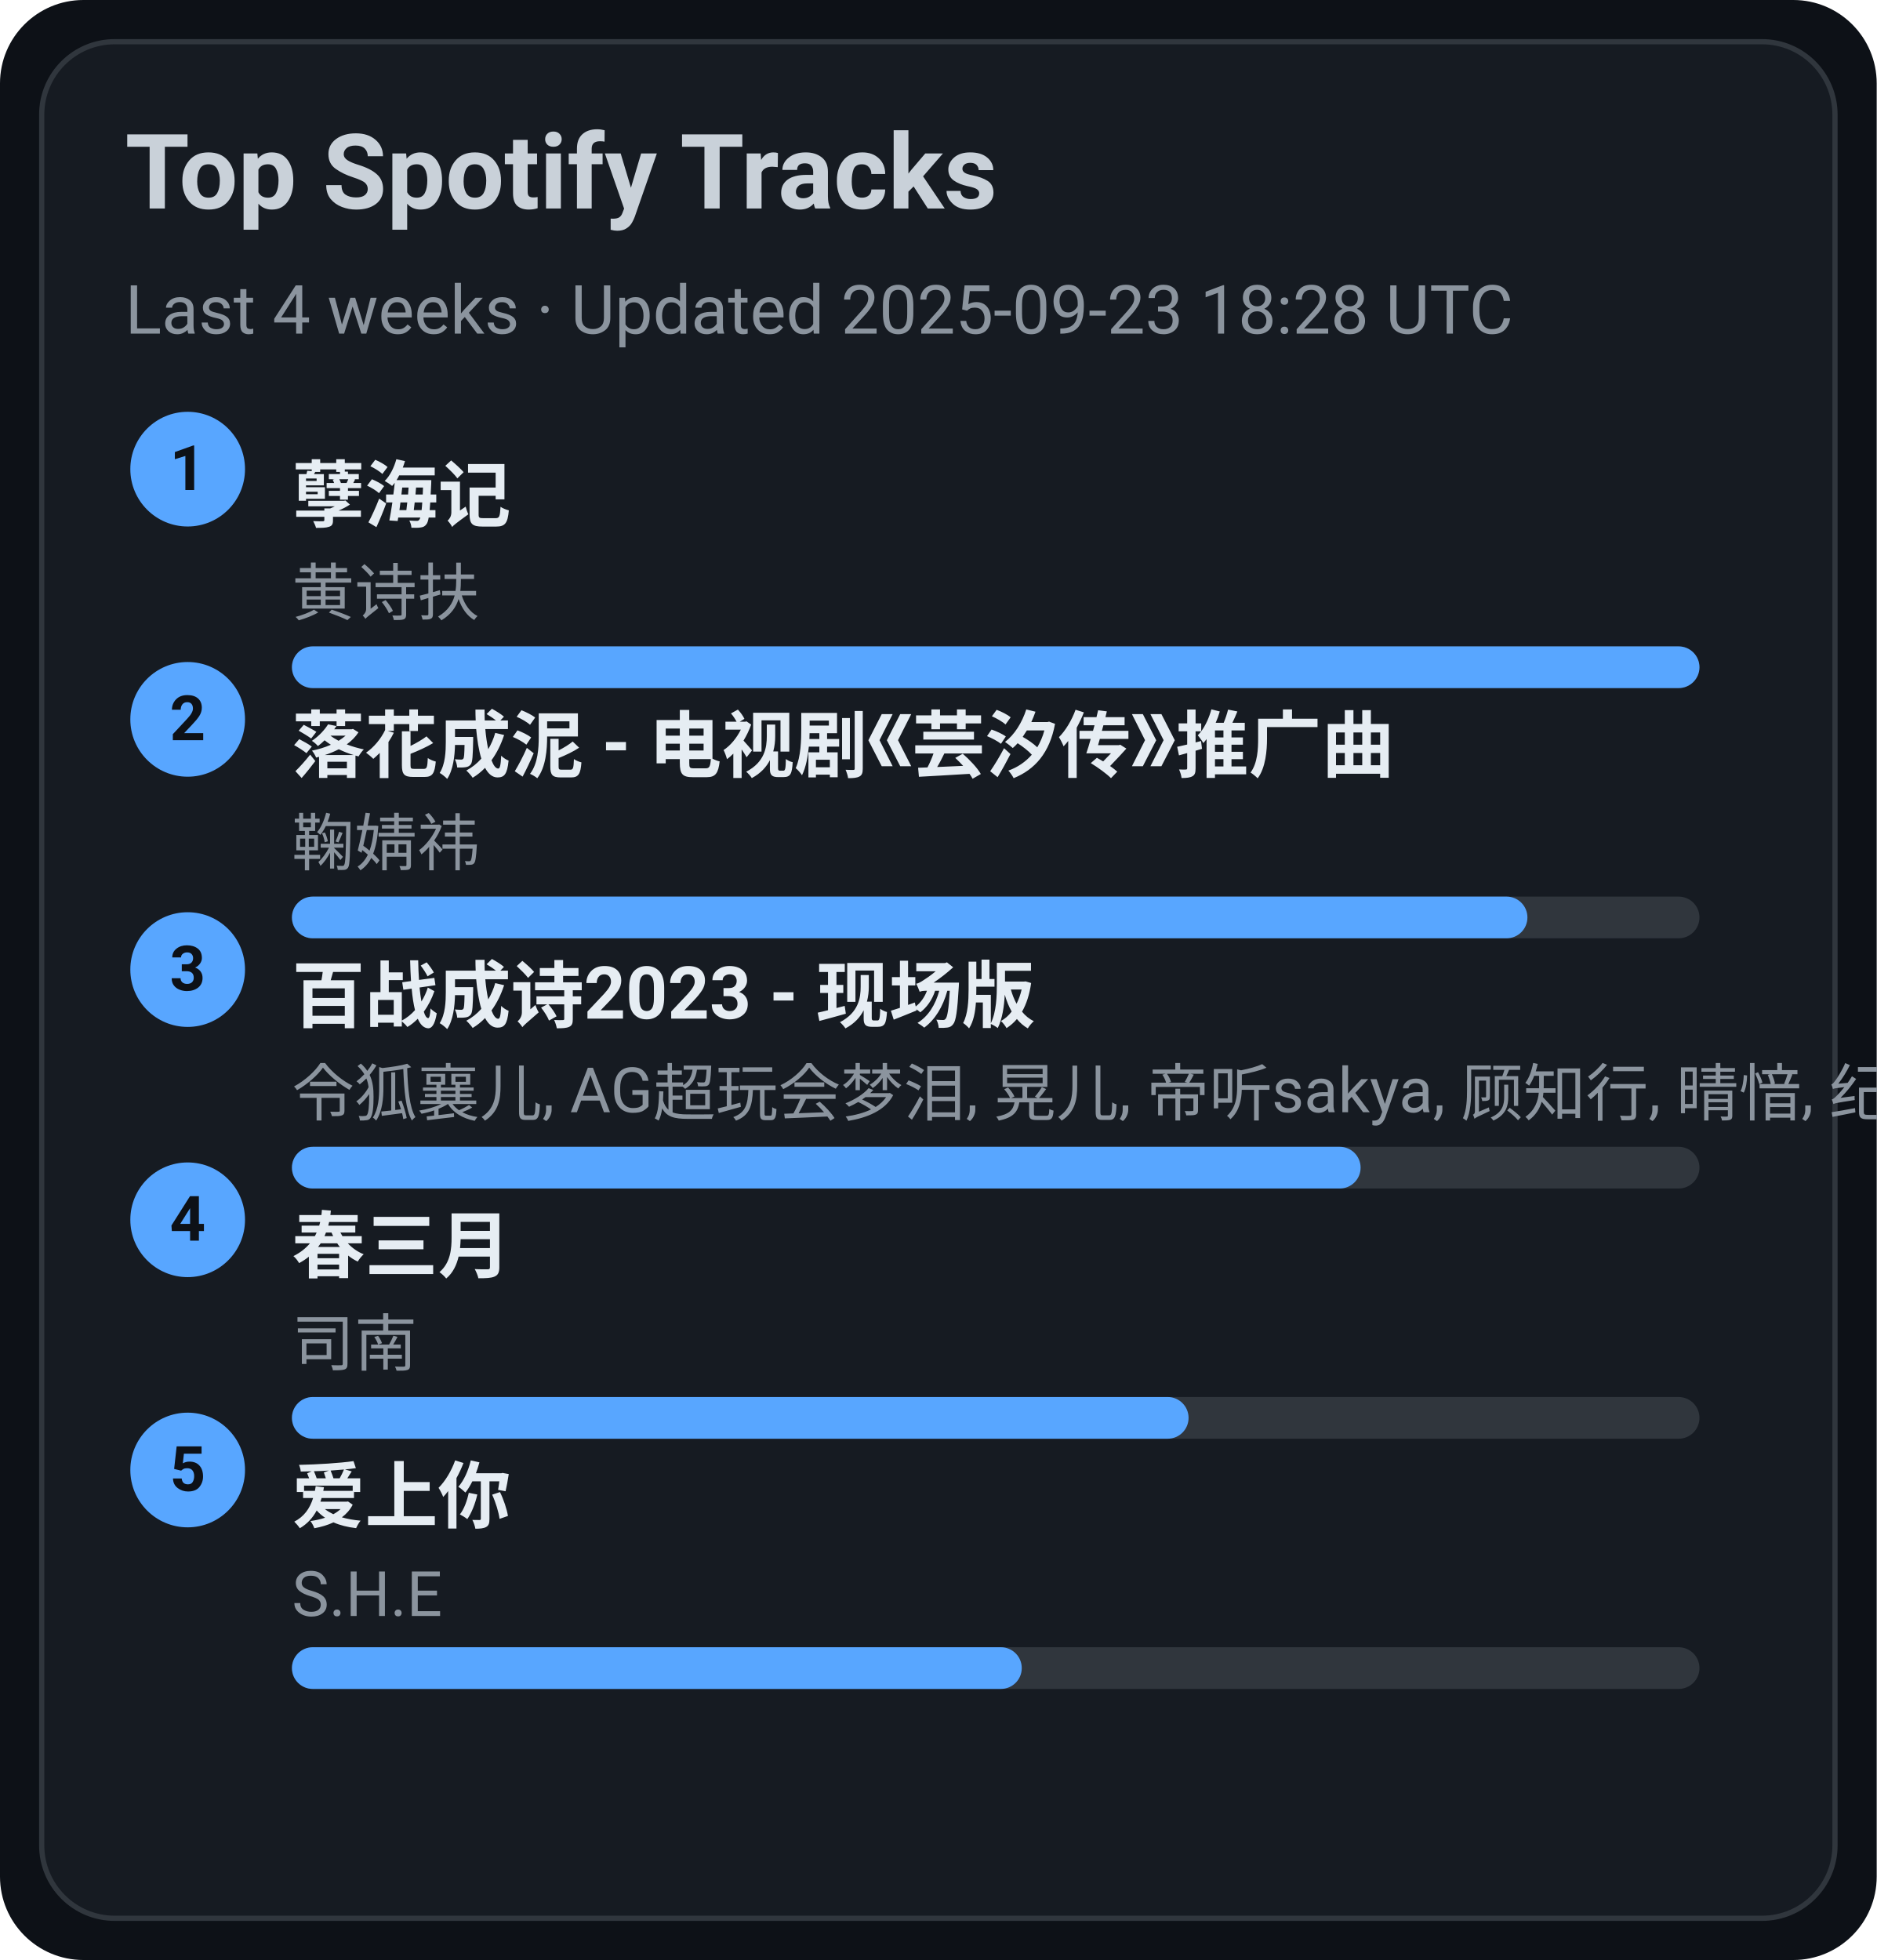
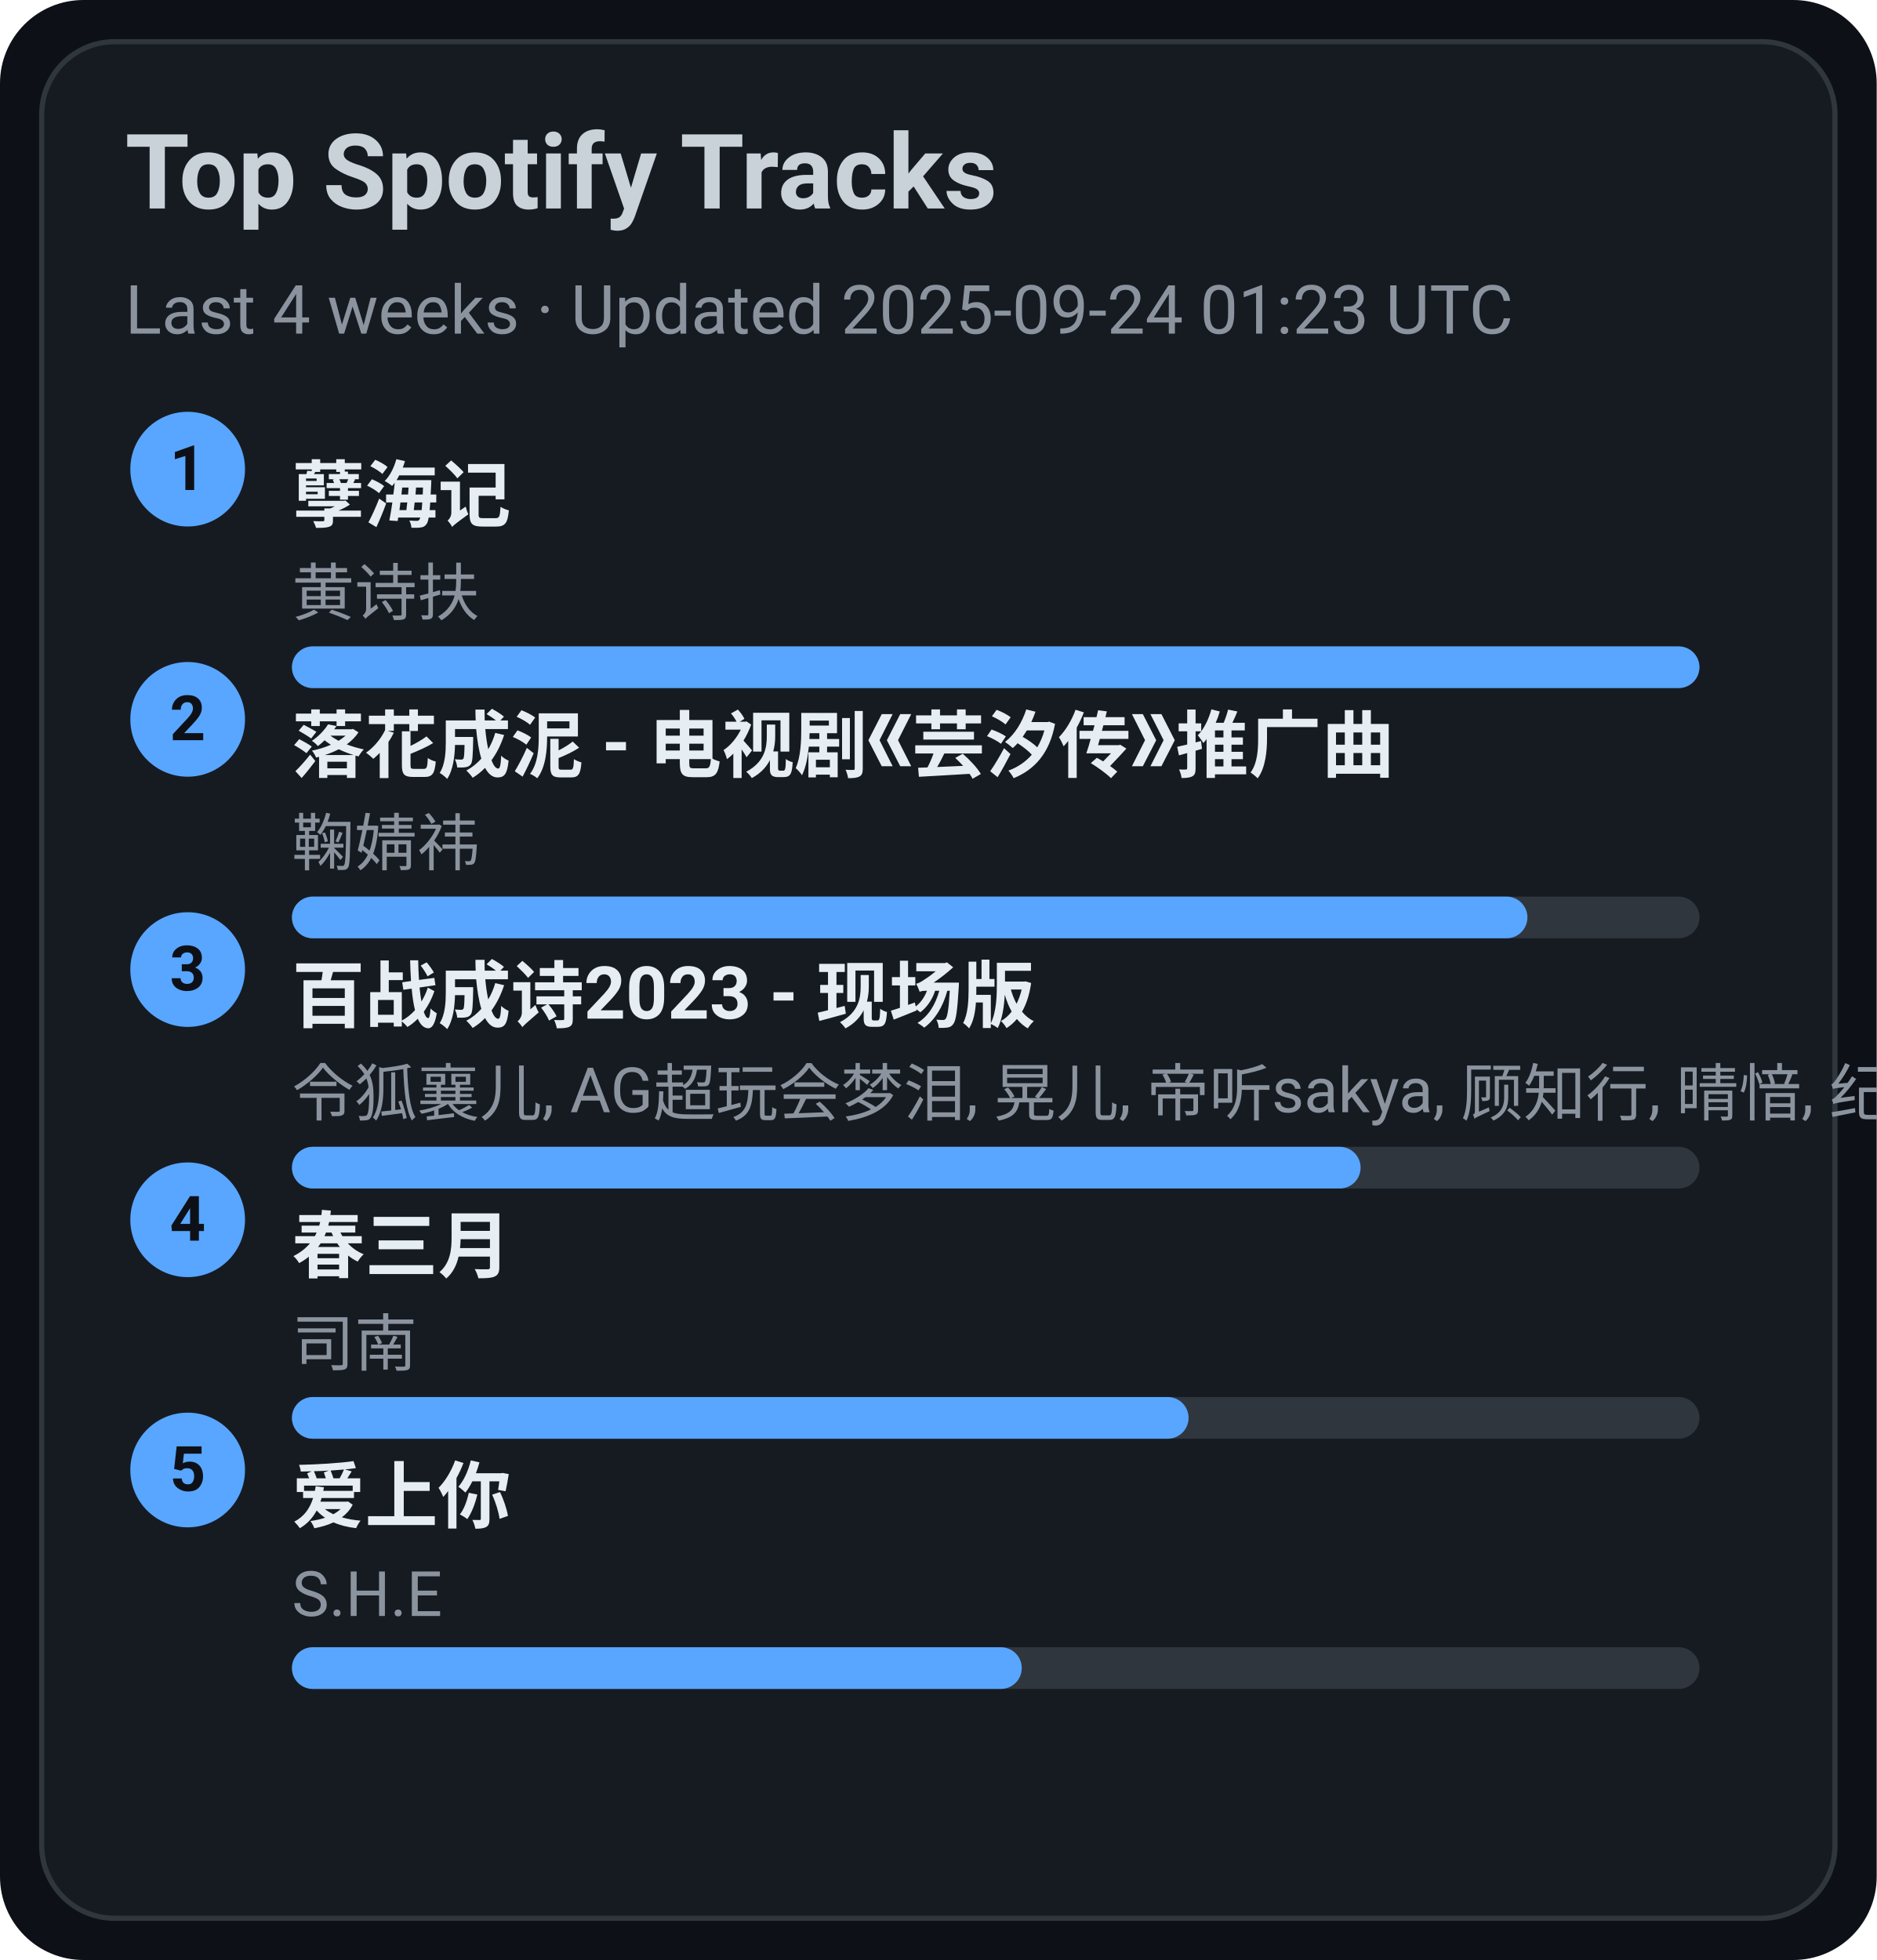
<svg xmlns="http://www.w3.org/2000/svg" width="360" height="376" viewBox="0 0 360 376">
  <style>text{font-family:-apple-system,BlinkMacSystemFont,Segoe UI,Roboto,Ubuntu,Helvetica Neue,Arial,Noto Sans,sans-serif}</style>
  <rect width="360" height="376" rx="16" fill="#0d1117" />
  <rect x="8" y="8" width="344" height="360" rx="14" fill="#161b22" stroke="#30363d" />
  <text x="24" y="40" font-size="20" fill="#c9d1d9" font-weight="600">Top Spotify Tracks</text>
-   <text x="24" y="64" font-size="13" fill="#8b949e">Last 4 weeks · Updated 2025-09-23 18:28 UTC</text>
+   <text x="24" y="64" font-size="13" fill="#8b949e">Last 4 weeks · Updated 2025-09-24 01:23 UTC</text>
  <circle cx="36" cy="90" r="11" fill="#58a6ff" />
  <text x="36" y="94" text-anchor="middle" font-size="12" fill="#0d1117" font-weight="700">1</text>
  <a href="https://open.spotify.com/track/3eIovUMhirNN6btJbpzNqD" target="_blank" rel="noopener noreferrer">
    <text x="56" y="100" font-size="14" fill="#e6edf3" font-weight="600">孽海记</text>
  </a>
  <text x="56" y="118" font-size="12" fill="#8b949e">黄诗扶</text>
  <rect x="56" y="124" width="270" height="8" rx="4" fill="#30363d" />
  <rect x="56" y="124" width="270" height="8" rx="4" fill="#58a6ff" />
  <circle cx="36" cy="138" r="11" fill="#58a6ff" />
  <text x="36" y="142" text-anchor="middle" font-size="12" fill="#0d1117" font-weight="700">2</text>
  <a href="https://open.spotify.com/track/3kOZsJz3crGIWWHeoCNa0O" target="_blank" rel="noopener noreferrer">
    <text x="56" y="148" font-size="14" fill="#e6edf3" font-weight="600">落花成泥 - 电视剧《芸汐传》推广曲</text>
  </a>
  <text x="56" y="166" font-size="12" fill="#8b949e">鞠婧祎</text>
  <rect x="56" y="172" width="270" height="8" rx="4" fill="#30363d" />
  <rect x="56" y="172" width="237" height="8" rx="4" fill="#58a6ff" />
  <circle cx="36" cy="186" r="11" fill="#58a6ff" />
  <text x="36" y="190" text-anchor="middle" font-size="12" fill="#0d1117" font-weight="700">3</text>
  <a href="https://open.spotify.com/track/2gttnS8fWnDwziLFt2TLEi" target="_blank" rel="noopener noreferrer">
    <text x="56" y="196" font-size="14" fill="#e6edf3" font-weight="600">百战成诗2023 - 现场版</text>
  </a>
  <text x="56" y="214" font-size="12" fill="#8b949e">令狐襄儿, AG超玩会梦泪, 晃儿, 帝听sakya, 顾知行, 晴愔, 纪粹希, 于冬然, 呦猫UNEKO</text>
  <rect x="56" y="220" width="270" height="8" rx="4" fill="#30363d" />
  <rect x="56" y="220" width="205" height="8" rx="4" fill="#58a6ff" />
  <circle cx="36" cy="234" r="11" fill="#58a6ff" />
  <text x="36" y="238" text-anchor="middle" font-size="12" fill="#0d1117" font-weight="700">4</text>
  <a href="https://open.spotify.com/track/5A9BOP4WTk2UayDlMb8w98" target="_blank" rel="noopener noreferrer">
    <text x="56" y="244" font-size="14" fill="#e6edf3" font-weight="600">春三月</text>
  </a>
  <text x="56" y="262" font-size="12" fill="#8b949e">司南</text>
  <rect x="56" y="268" width="270" height="8" rx="4" fill="#30363d" />
  <rect x="56" y="268" width="172" height="8" rx="4" fill="#58a6ff" />
  <circle cx="36" cy="282" r="11" fill="#58a6ff" />
  <text x="36" y="286" text-anchor="middle" font-size="12" fill="#0d1117" font-weight="700">5</text>
  <a href="https://open.spotify.com/track/4hcNpo1rtbzyNswsM5byTf" target="_blank" rel="noopener noreferrer">
    <text x="56" y="292" font-size="14" fill="#e6edf3" font-weight="600">爱上你</text>
  </a>
  <text x="56" y="310" font-size="12" fill="#8b949e">S.H.E</text>
  <rect x="56" y="316" width="270" height="8" rx="4" fill="#30363d" />
  <rect x="56" y="316" width="140" height="8" rx="4" fill="#58a6ff" />
</svg>
